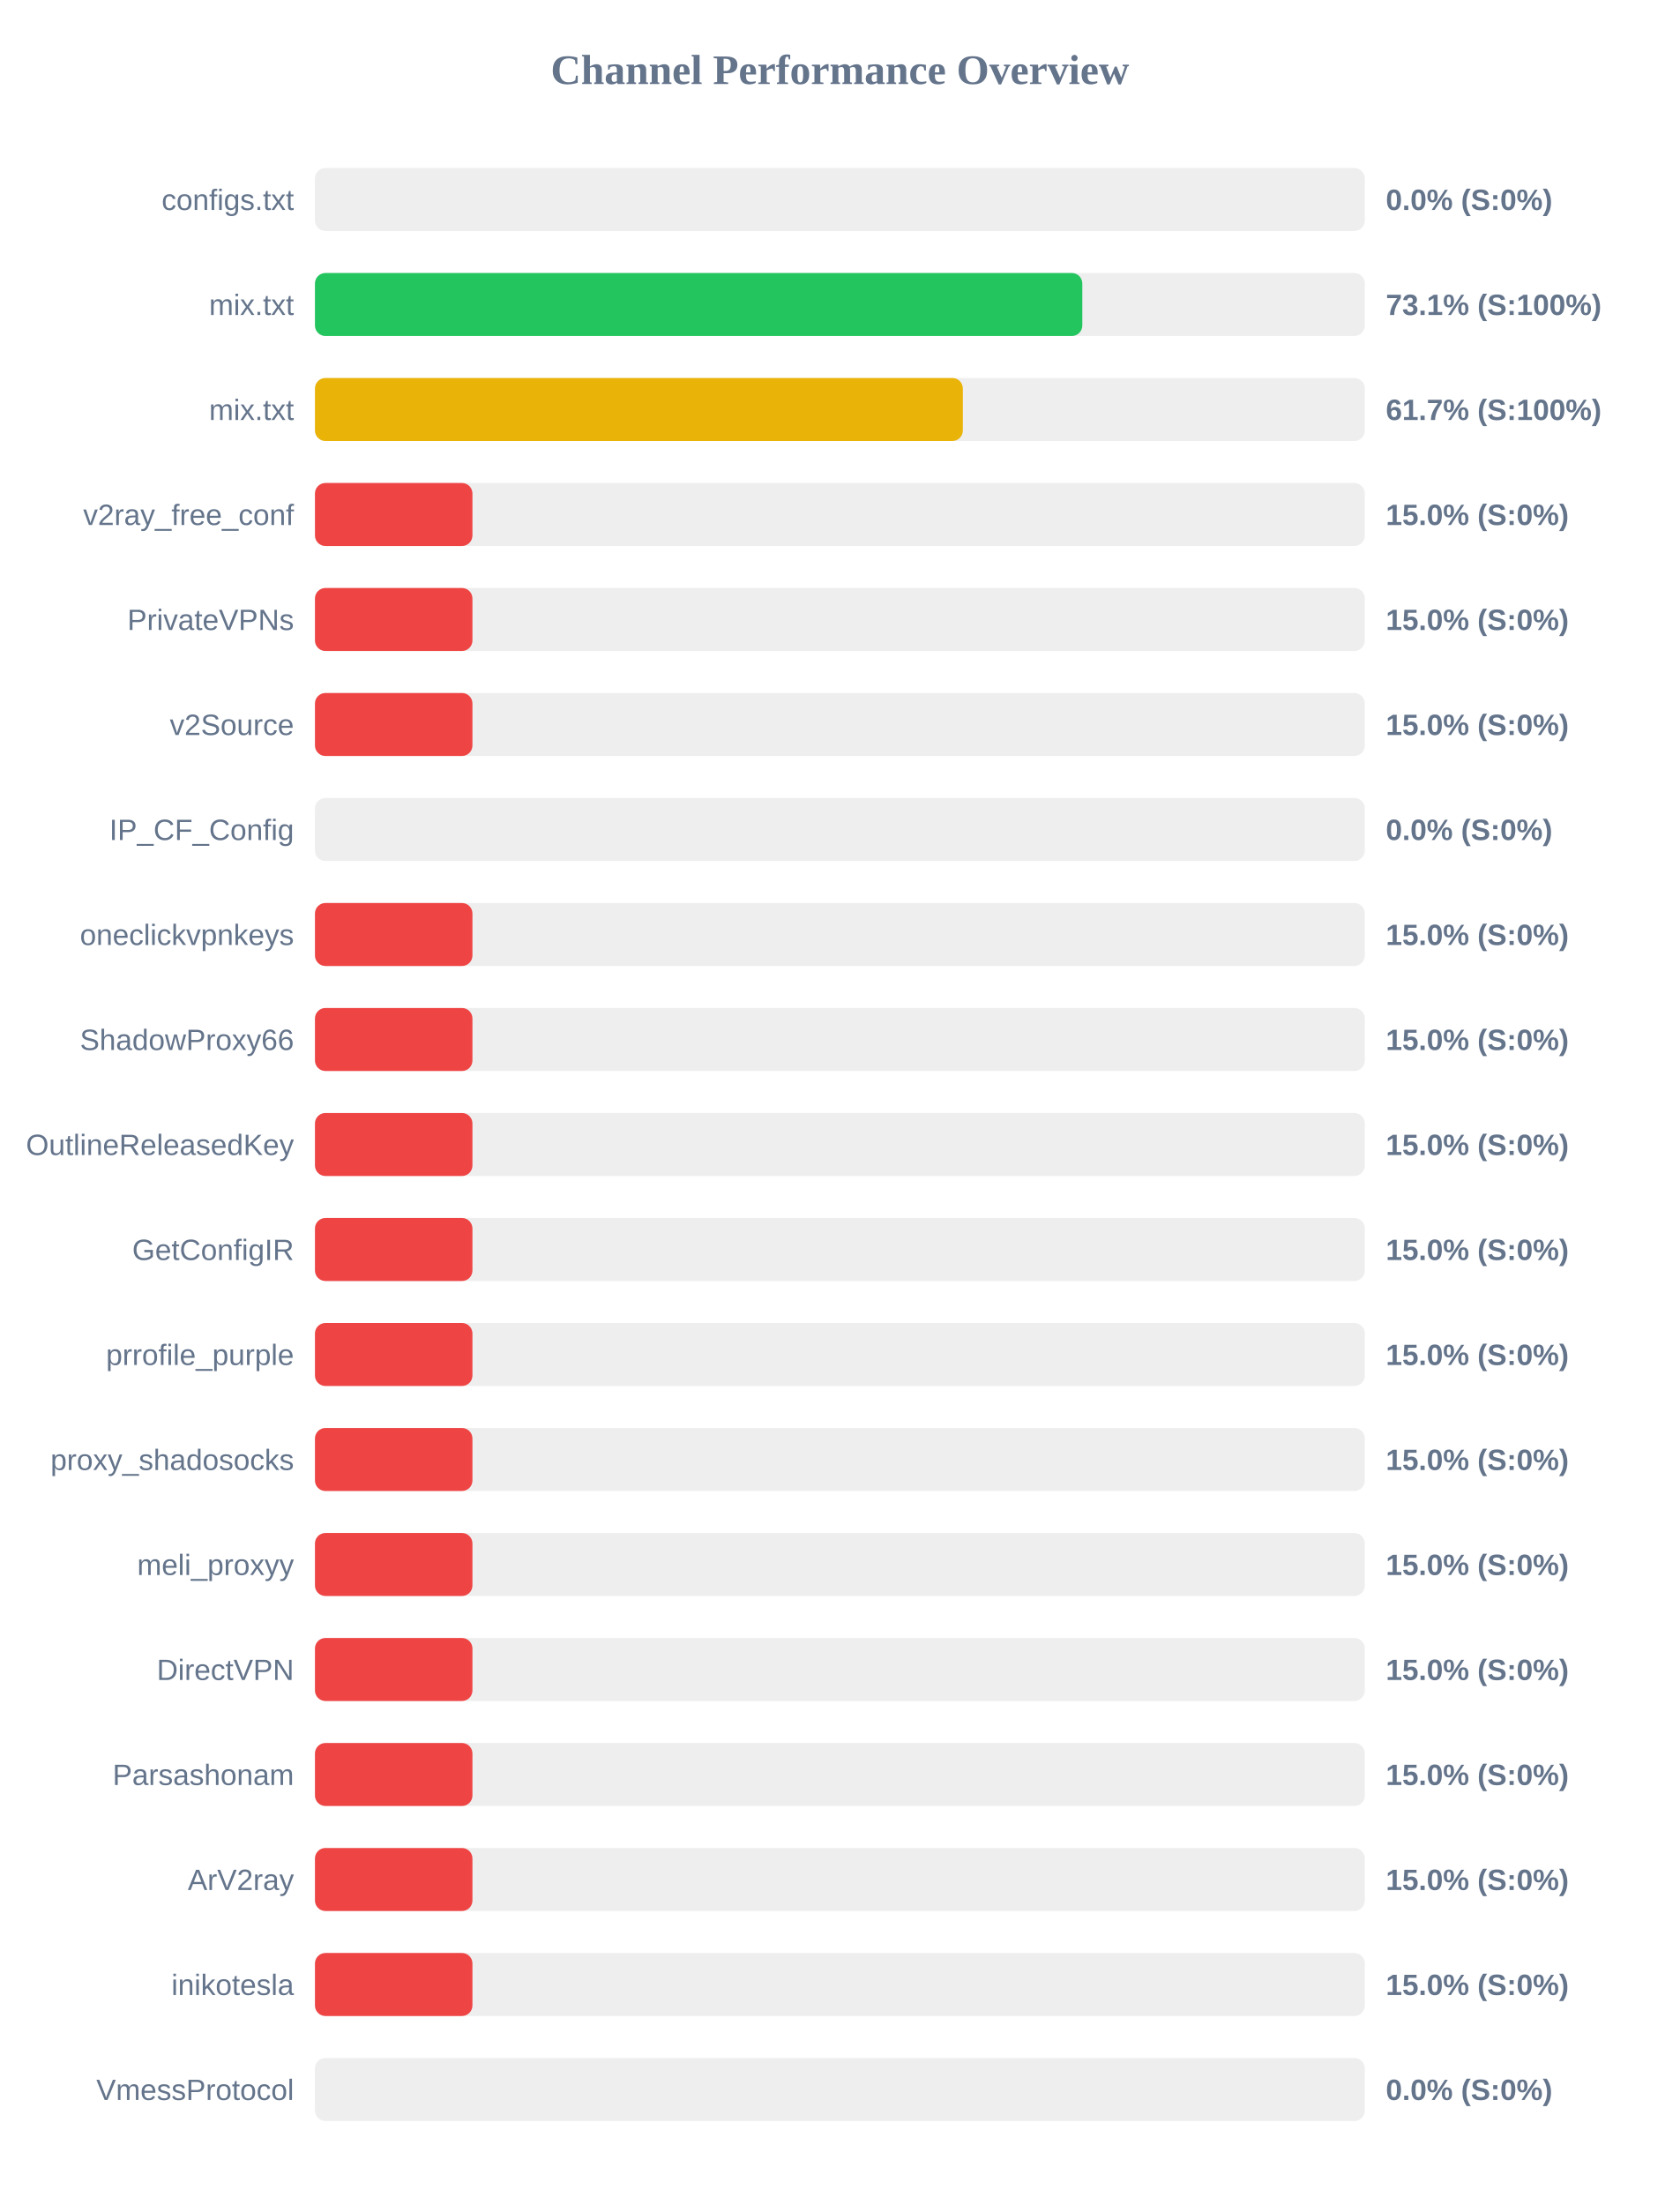
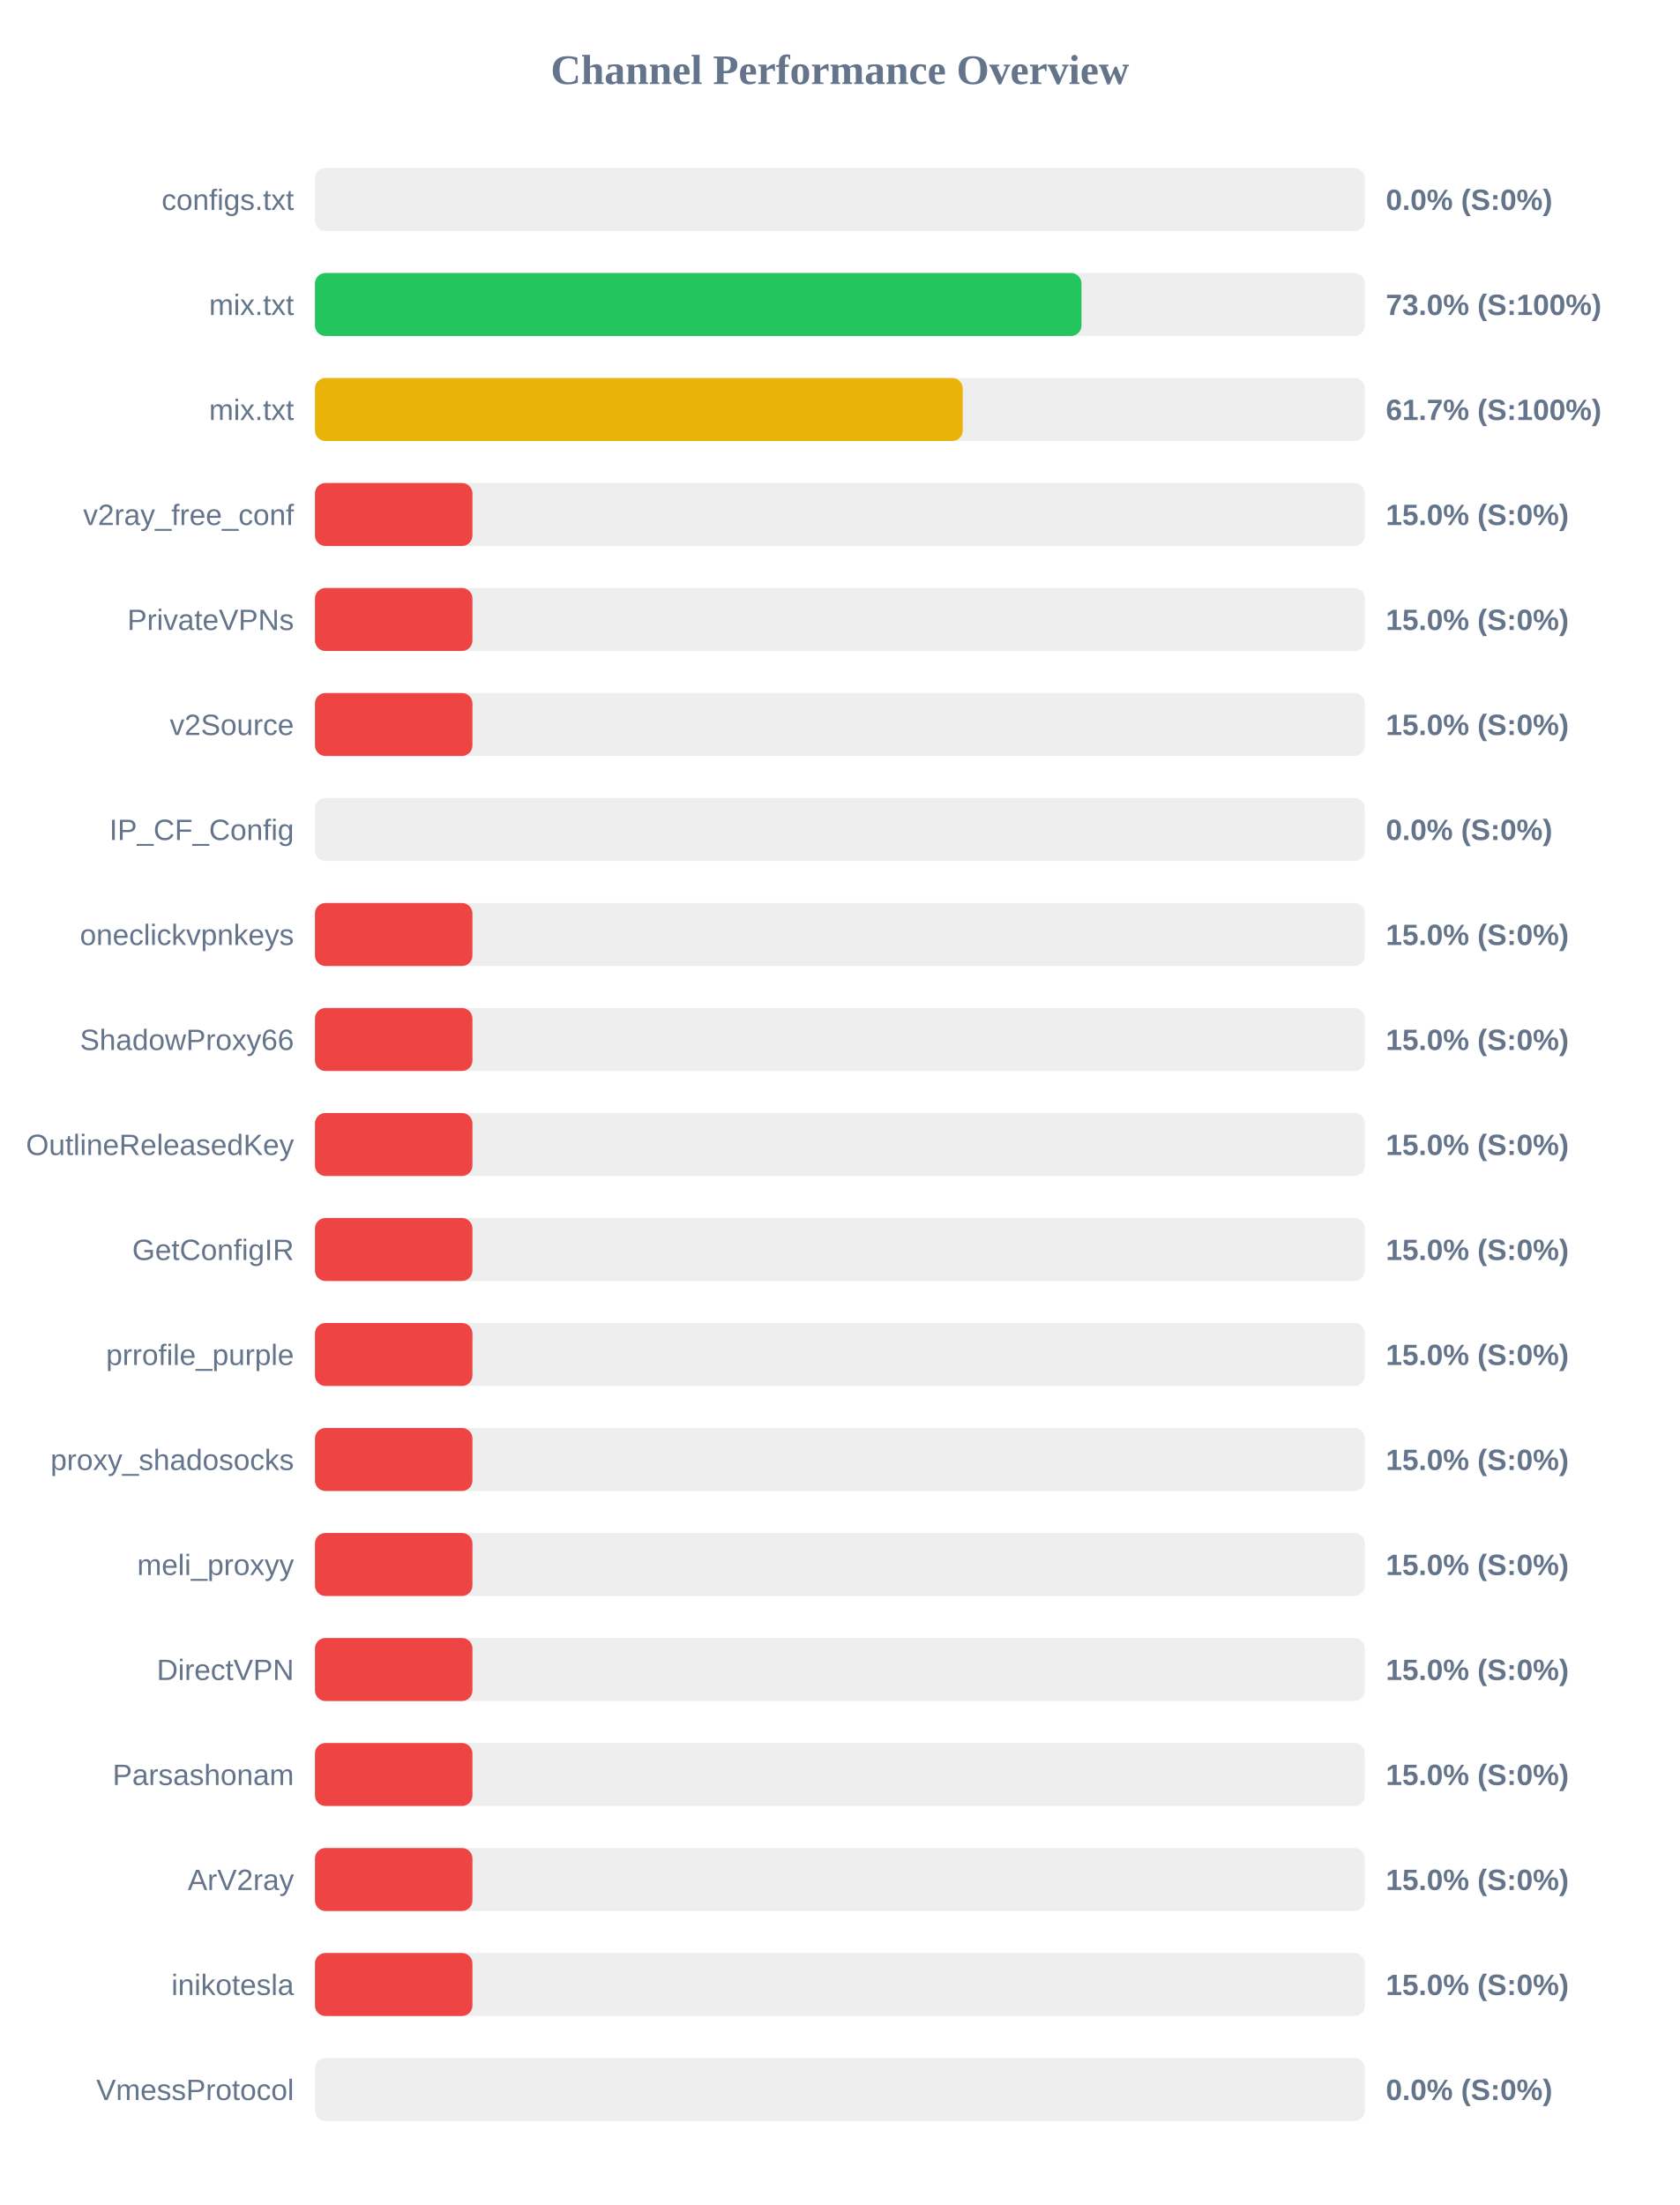
<svg xmlns="http://www.w3.org/2000/svg" width="800" height="1050" version="1.1">
  <style>
        .row { font: 14px Arial; fill: #64748b; }
        .score { font: bold 14px Arial; fill: #64748b; }
    </style>
  <text x="400" y="40" text-anchor="middle" font-size="20px" font-weight="bold" fill="#64748b">Channel Performance Overview</text>
  <rect x="150" y="80" width="500" height="30" fill="#eee" rx="5" />
  <rect x="150" y="80" width="0.0" height="30" fill="#ef4444" rx="5" />
  <text x="140" y="100" text-anchor="end" class="row">configs.txt</text>
  <text x="660" y="100" text-anchor="start" class="score">0.0% (S:0%)</text>
  <rect x="150" y="130" width="500" height="30" fill="#eee" rx="5" />
-   <rect x="150" y="130" width="365.45" height="30" fill="#22c55e" rx="5" />
+   <rect x="150" y="130" width="365.05" height="30" fill="#22c55e" rx="5" />
  <text x="140" y="150" text-anchor="end" class="row">mix.txt</text>
-   <text x="660" y="150" text-anchor="start" class="score">73.1% (S:100%)</text>
+   <text x="660" y="150" text-anchor="start" class="score">73.0% (S:100%)</text>
  <rect x="150" y="180" width="500" height="30" fill="#eee" rx="5" />
-   <rect x="150" y="180" width="308.55" height="30" fill="#eab308" rx="5" />
+   <rect x="150" y="180" width="308.5" height="30" fill="#eab308" rx="5" />
  <text x="140" y="200" text-anchor="end" class="row">mix.txt</text>
  <text x="660" y="200" text-anchor="start" class="score">61.7% (S:100%)</text>
  <rect x="150" y="230" width="500" height="30" fill="#eee" rx="5" />
  <rect x="150" y="230" width="75.0" height="30" fill="#ef4444" rx="5" />
  <text x="140" y="250" text-anchor="end" class="row">v2ray_free_conf</text>
  <text x="660" y="250" text-anchor="start" class="score">15.0% (S:0%)</text>
  <rect x="150" y="280" width="500" height="30" fill="#eee" rx="5" />
  <rect x="150" y="280" width="75.0" height="30" fill="#ef4444" rx="5" />
  <text x="140" y="300" text-anchor="end" class="row">PrivateVPNs</text>
  <text x="660" y="300" text-anchor="start" class="score">15.0% (S:0%)</text>
  <rect x="150" y="330" width="500" height="30" fill="#eee" rx="5" />
  <rect x="150" y="330" width="75.0" height="30" fill="#ef4444" rx="5" />
  <text x="140" y="350" text-anchor="end" class="row">v2Source</text>
  <text x="660" y="350" text-anchor="start" class="score">15.0% (S:0%)</text>
  <rect x="150" y="380" width="500" height="30" fill="#eee" rx="5" />
  <rect x="150" y="380" width="0.0" height="30" fill="#ef4444" rx="5" />
  <text x="140" y="400" text-anchor="end" class="row">IP_CF_Config</text>
  <text x="660" y="400" text-anchor="start" class="score">0.0% (S:0%)</text>
  <rect x="150" y="430" width="500" height="30" fill="#eee" rx="5" />
  <rect x="150" y="430" width="75.0" height="30" fill="#ef4444" rx="5" />
  <text x="140" y="450" text-anchor="end" class="row">oneclickvpnkeys</text>
  <text x="660" y="450" text-anchor="start" class="score">15.0% (S:0%)</text>
  <rect x="150" y="480" width="500" height="30" fill="#eee" rx="5" />
  <rect x="150" y="480" width="75.0" height="30" fill="#ef4444" rx="5" />
  <text x="140" y="500" text-anchor="end" class="row">ShadowProxy66</text>
  <text x="660" y="500" text-anchor="start" class="score">15.0% (S:0%)</text>
  <rect x="150" y="530" width="500" height="30" fill="#eee" rx="5" />
  <rect x="150" y="530" width="75.0" height="30" fill="#ef4444" rx="5" />
  <text x="140" y="550" text-anchor="end" class="row">OutlineReleasedKey</text>
  <text x="660" y="550" text-anchor="start" class="score">15.0% (S:0%)</text>
  <rect x="150" y="580" width="500" height="30" fill="#eee" rx="5" />
  <rect x="150" y="580" width="75.0" height="30" fill="#ef4444" rx="5" />
  <text x="140" y="600" text-anchor="end" class="row">GetConfigIR</text>
  <text x="660" y="600" text-anchor="start" class="score">15.0% (S:0%)</text>
  <rect x="150" y="630" width="500" height="30" fill="#eee" rx="5" />
  <rect x="150" y="630" width="75.0" height="30" fill="#ef4444" rx="5" />
  <text x="140" y="650" text-anchor="end" class="row">prrofile_purple</text>
  <text x="660" y="650" text-anchor="start" class="score">15.0% (S:0%)</text>
  <rect x="150" y="680" width="500" height="30" fill="#eee" rx="5" />
  <rect x="150" y="680" width="75.0" height="30" fill="#ef4444" rx="5" />
  <text x="140" y="700" text-anchor="end" class="row">proxy_shadosocks</text>
  <text x="660" y="700" text-anchor="start" class="score">15.0% (S:0%)</text>
  <rect x="150" y="730" width="500" height="30" fill="#eee" rx="5" />
  <rect x="150" y="730" width="75.0" height="30" fill="#ef4444" rx="5" />
  <text x="140" y="750" text-anchor="end" class="row">meli_proxyy</text>
  <text x="660" y="750" text-anchor="start" class="score">15.0% (S:0%)</text>
  <rect x="150" y="780" width="500" height="30" fill="#eee" rx="5" />
  <rect x="150" y="780" width="75.0" height="30" fill="#ef4444" rx="5" />
  <text x="140" y="800" text-anchor="end" class="row">DirectVPN</text>
  <text x="660" y="800" text-anchor="start" class="score">15.0% (S:0%)</text>
  <rect x="150" y="830" width="500" height="30" fill="#eee" rx="5" />
  <rect x="150" y="830" width="75.0" height="30" fill="#ef4444" rx="5" />
  <text x="140" y="850" text-anchor="end" class="row">Parsashonam</text>
  <text x="660" y="850" text-anchor="start" class="score">15.0% (S:0%)</text>
  <rect x="150" y="880" width="500" height="30" fill="#eee" rx="5" />
  <rect x="150" y="880" width="75.0" height="30" fill="#ef4444" rx="5" />
  <text x="140" y="900" text-anchor="end" class="row">ArV2ray</text>
  <text x="660" y="900" text-anchor="start" class="score">15.0% (S:0%)</text>
  <rect x="150" y="930" width="500" height="30" fill="#eee" rx="5" />
  <rect x="150" y="930" width="75.0" height="30" fill="#ef4444" rx="5" />
  <text x="140" y="950" text-anchor="end" class="row">inikotesla</text>
  <text x="660" y="950" text-anchor="start" class="score">15.0% (S:0%)</text>
  <rect x="150" y="980" width="500" height="30" fill="#eee" rx="5" />
  <rect x="150" y="980" width="0.0" height="30" fill="#ef4444" rx="5" />
  <text x="140" y="1000" text-anchor="end" class="row">VmessProtocol</text>
  <text x="660" y="1000" text-anchor="start" class="score">0.0% (S:0%)</text>
</svg>
